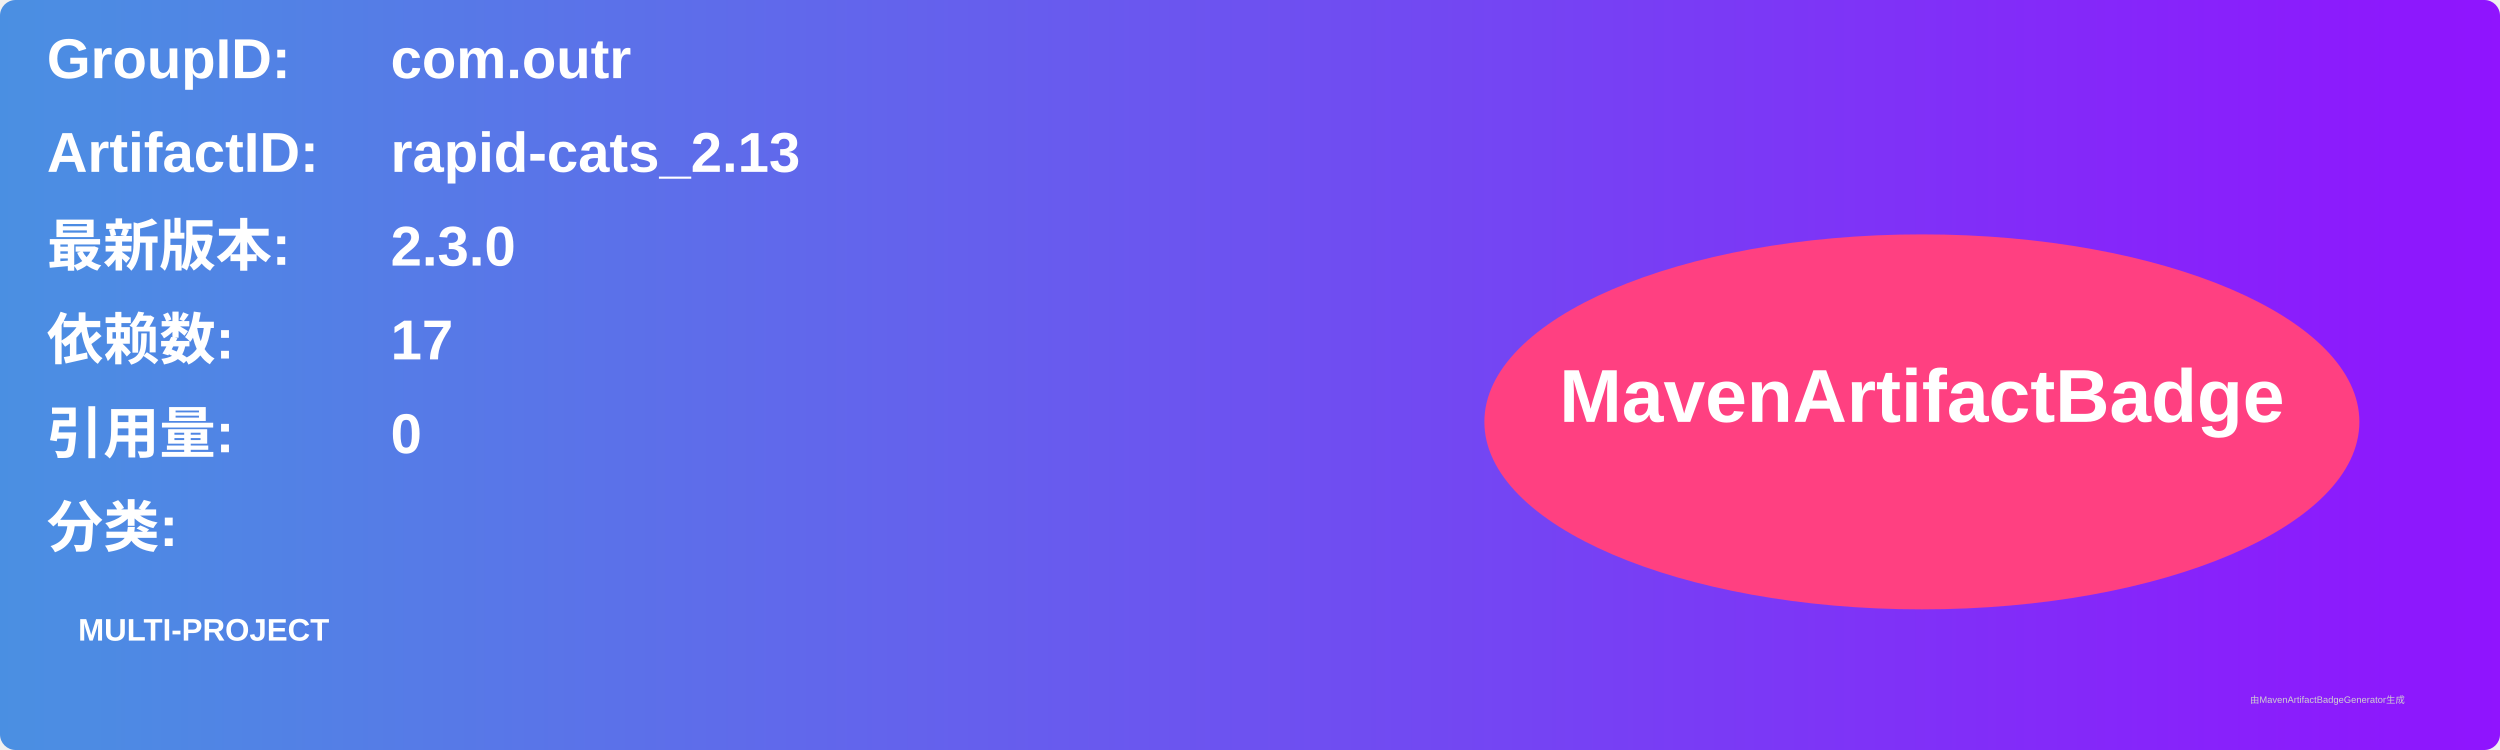
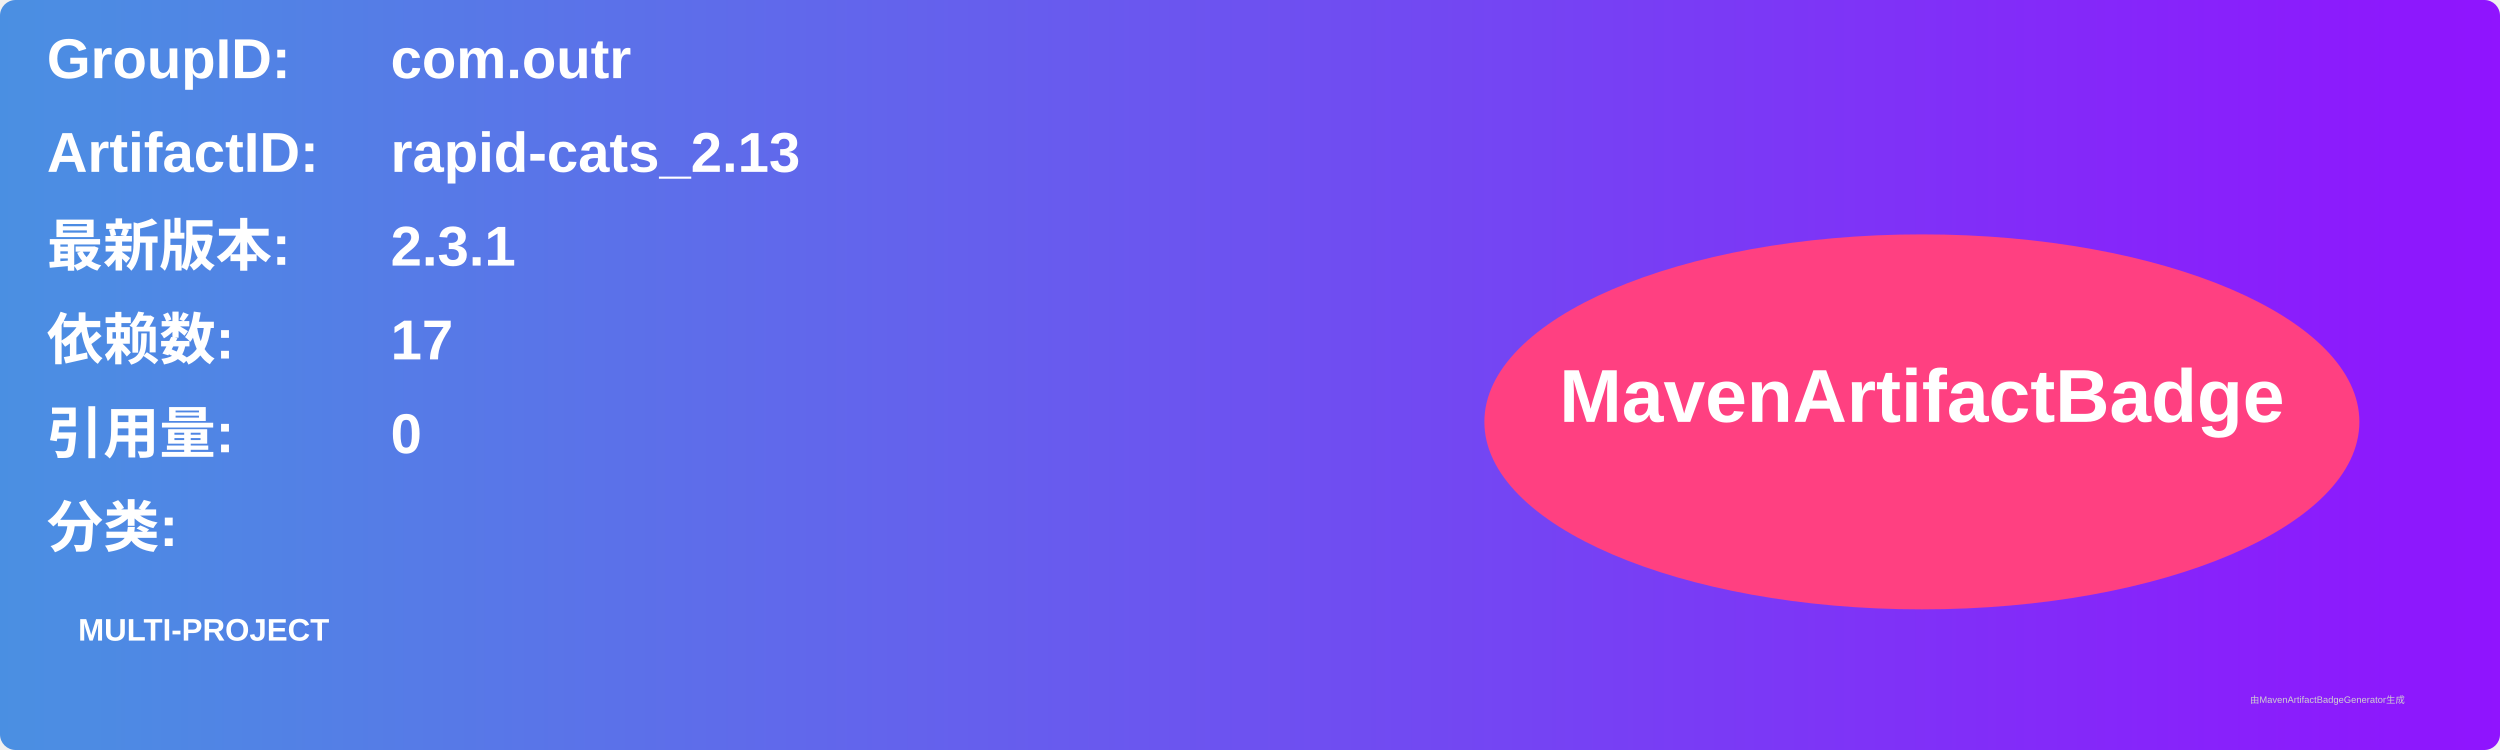
<svg xmlns="http://www.w3.org/2000/svg" width="800" height="240" viewBox="0 0 800 240">
  <linearGradient id="grad" x1="0%" y1="0%" x2="100%" y2="0%">
    <stop offset="0%" stop-color="#4a90e2" />
    <stop offset="100%" stop-color="#9013fe" />
  </linearGradient>
  <rect width="100%" height="100%" rx="5" ry="5" fill="url(#grad)" />
  <g transform="translate(15, 15)">
    <text x="0" y="10" font-family="Arial" font-size="18" fill="white" font-weight="bold" width="260">GroupID:</text>
    <text x="110" y="10" font-family="Arial" font-size="18" fill="white" font-weight="bold" width="460">com.outr</text>
    <text x="0" y="40" font-family="Arial" font-size="18" fill="white" font-weight="bold" width="260">ArtifactID:</text>
    <text x="110" y="40" font-family="Arial" font-size="18" fill="white" font-weight="bold" width="460">rapid-cats_2.13</text>
    <text x="0" y="70" font-family="Arial" font-size="18" fill="white" font-weight="bold">最新版本:</text>
    <text x="110" y="70" font-family="Arial" font-size="18" fill="white" font-weight="bold">
-       <tspan font-weight="bold">2.3.0</tspan>
+       <tspan font-weight="bold">2.3.1</tspan>
    </text>
    <text x="0" y="100" font-family="Arial" font-size="18" fill="white" font-weight="bold">依赖数: </text>
    <text x="110" y="100" font-family="Arial" font-size="18" fill="white">
      <tspan font-weight="bold">17</tspan>
    </text>
    <text x="0" y="130" font-family="Arial" font-size="18" fill="white" font-weight="bold">引用量: </text>
    <text x="110" y="130" font-family="Arial" font-size="18" fill="white">
      <tspan font-weight="bold">0</tspan>
    </text>
    <text x="0" y="160" font-family="Arial" font-size="18" fill="white" font-weight="bold">分类:</text>
    <text x="10" y="190" font-family="Arial" font-size="10" fill="white">
      <tspan font-weight="bold">MULTI-PROJECT</tspan>
    </text>
    <ellipse cx="600" cy="120" rx="140" ry="60" fill="#ff4081" />
    <text x="600" y="120" text-anchor="middle" font-family="Arial" font-size="24" fill="white" font-weight="bold">MavenArtifactBadge</text>
  </g>
  <text x="720" y="225" font-family="Arial" font-size="3" fill="#d0d0d0">由MavenArtifactBadgeGenerator生成</text>
</svg>
